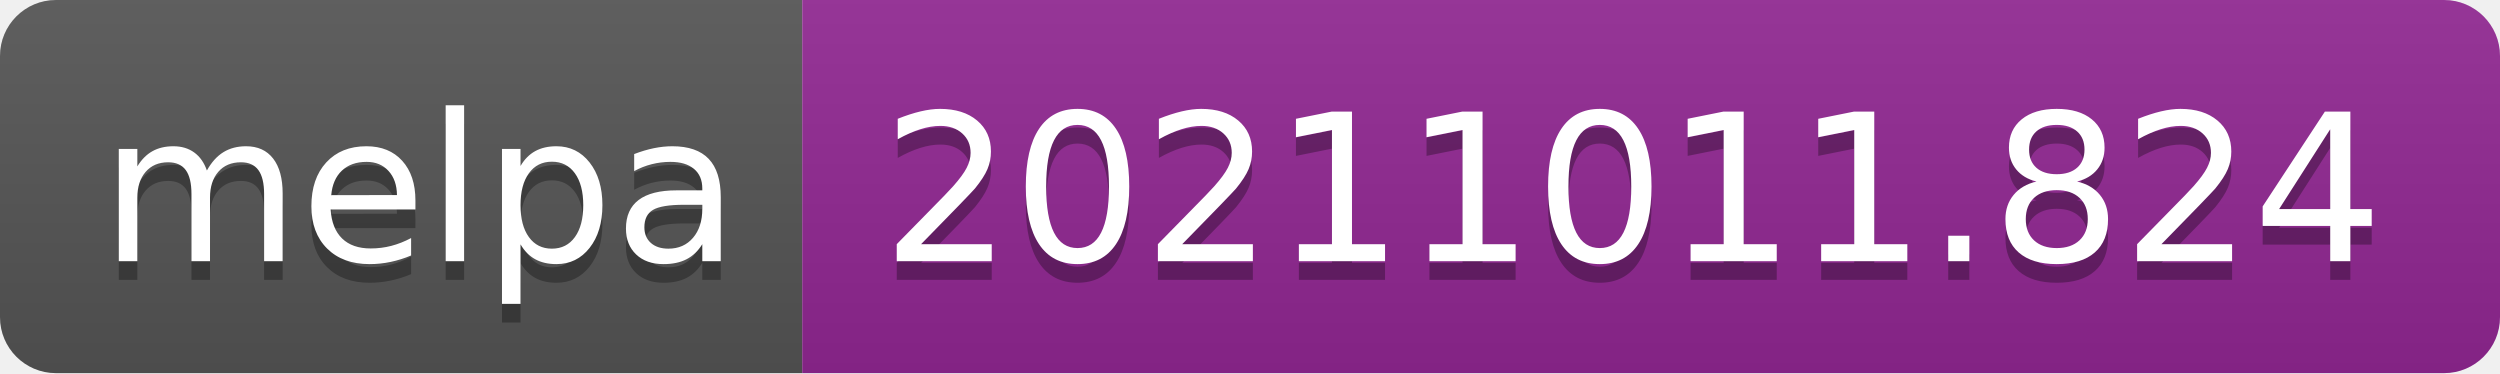
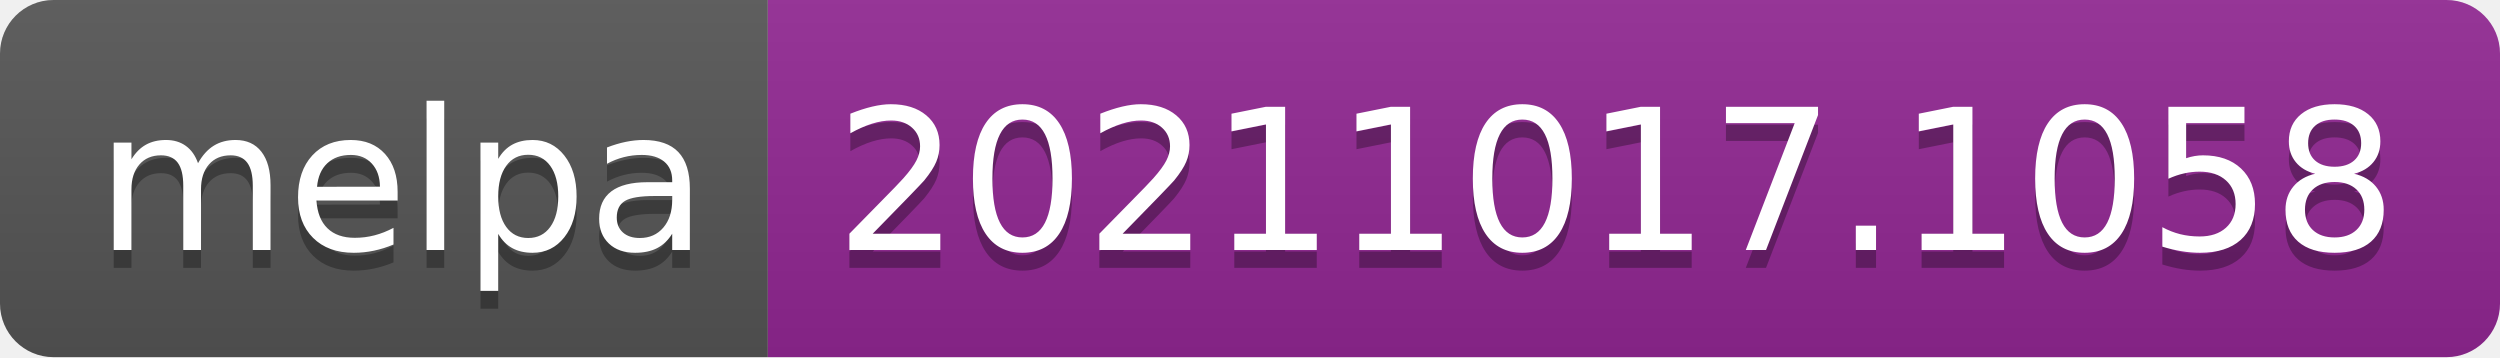
- <svg xmlns="http://www.w3.org/2000/svg" width="134" height="20" role="img" aria-label="melpa: 20211011.824">
+ <svg xmlns="http://www.w3.org/2000/svg" width="140" height="20" role="img" aria-label="melpa: 20211017.1058">
  <linearGradient id="s" x2="0" y2="100%">
    <stop offset="0" stop-color="#bbb" stop-opacity=".1" />
    <stop offset="1" stop-opacity=".1" />
  </linearGradient>
  <clipPath id="r">
-     <rect width="134" height="20" rx="3" fill="#fff" />
+     <rect width="140" height="20" rx="3" fill="#fff" />
  </clipPath>
  <g clip-path="url(#r)">
    <rect width="43" height="20" fill="#555" />
-     <rect x="43" width="91" height="20" fill="#922793" />
-     <rect width="134" height="20" fill="url(#s)" />
+     <rect x="43" width="97" height="20" fill="#922793" />
+     <rect width="140" height="20" fill="url(#s)" />
  </g>
  <g fill="#fff" text-anchor="middle" font-family="Verdana,Geneva,DejaVu Sans,sans-serif" text-rendering="geometricPrecision" font-size="110">
    <text aria-hidden="true" x="225" y="150" fill="#010101" fill-opacity=".3" transform="scale(.1)" textLength="330">melpa</text>
    <text x="225" y="140" transform="scale(.1)" fill="#fff" textLength="330">melpa</text>
-     <text aria-hidden="true" x="875" y="150" fill="#010101" fill-opacity=".3" transform="scale(.1)" textLength="810">20211011.824</text>
-     <text x="875" y="140" transform="scale(.1)" fill="#fff" textLength="810">20211011.824</text>
+     <text aria-hidden="true" x="905" y="150" fill="#010101" fill-opacity=".3" transform="scale(.1)" textLength="870">20211017.1058</text>
+     <text x="905" y="140" transform="scale(.1)" fill="#fff" textLength="870">20211017.1058</text>
  </g>
</svg>
